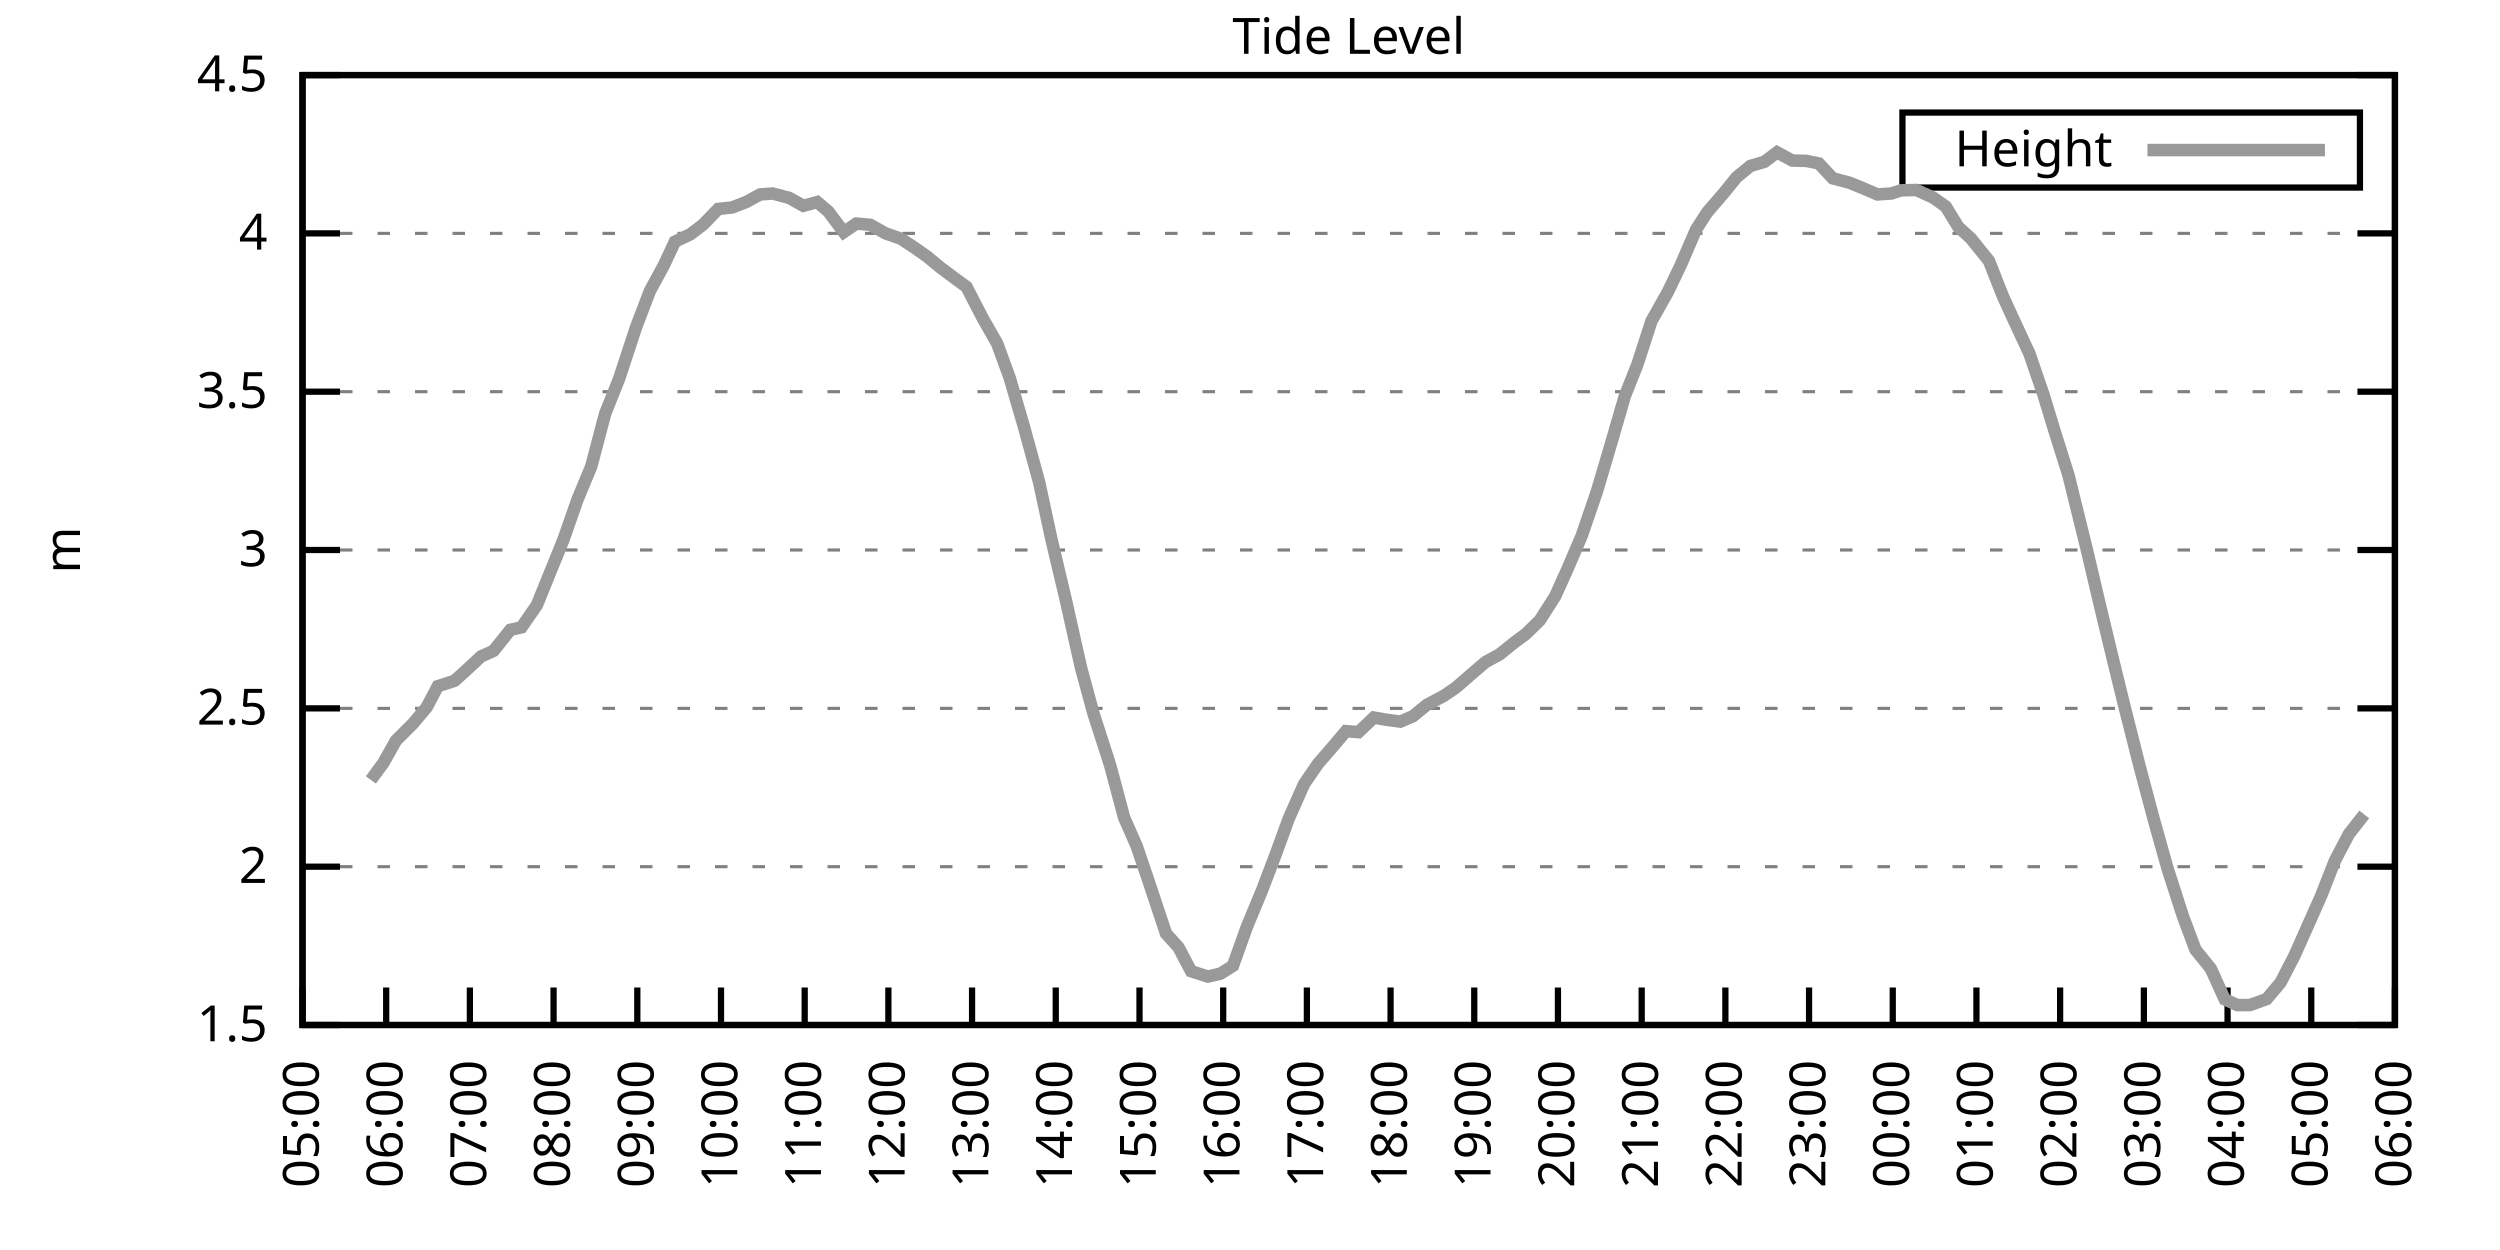
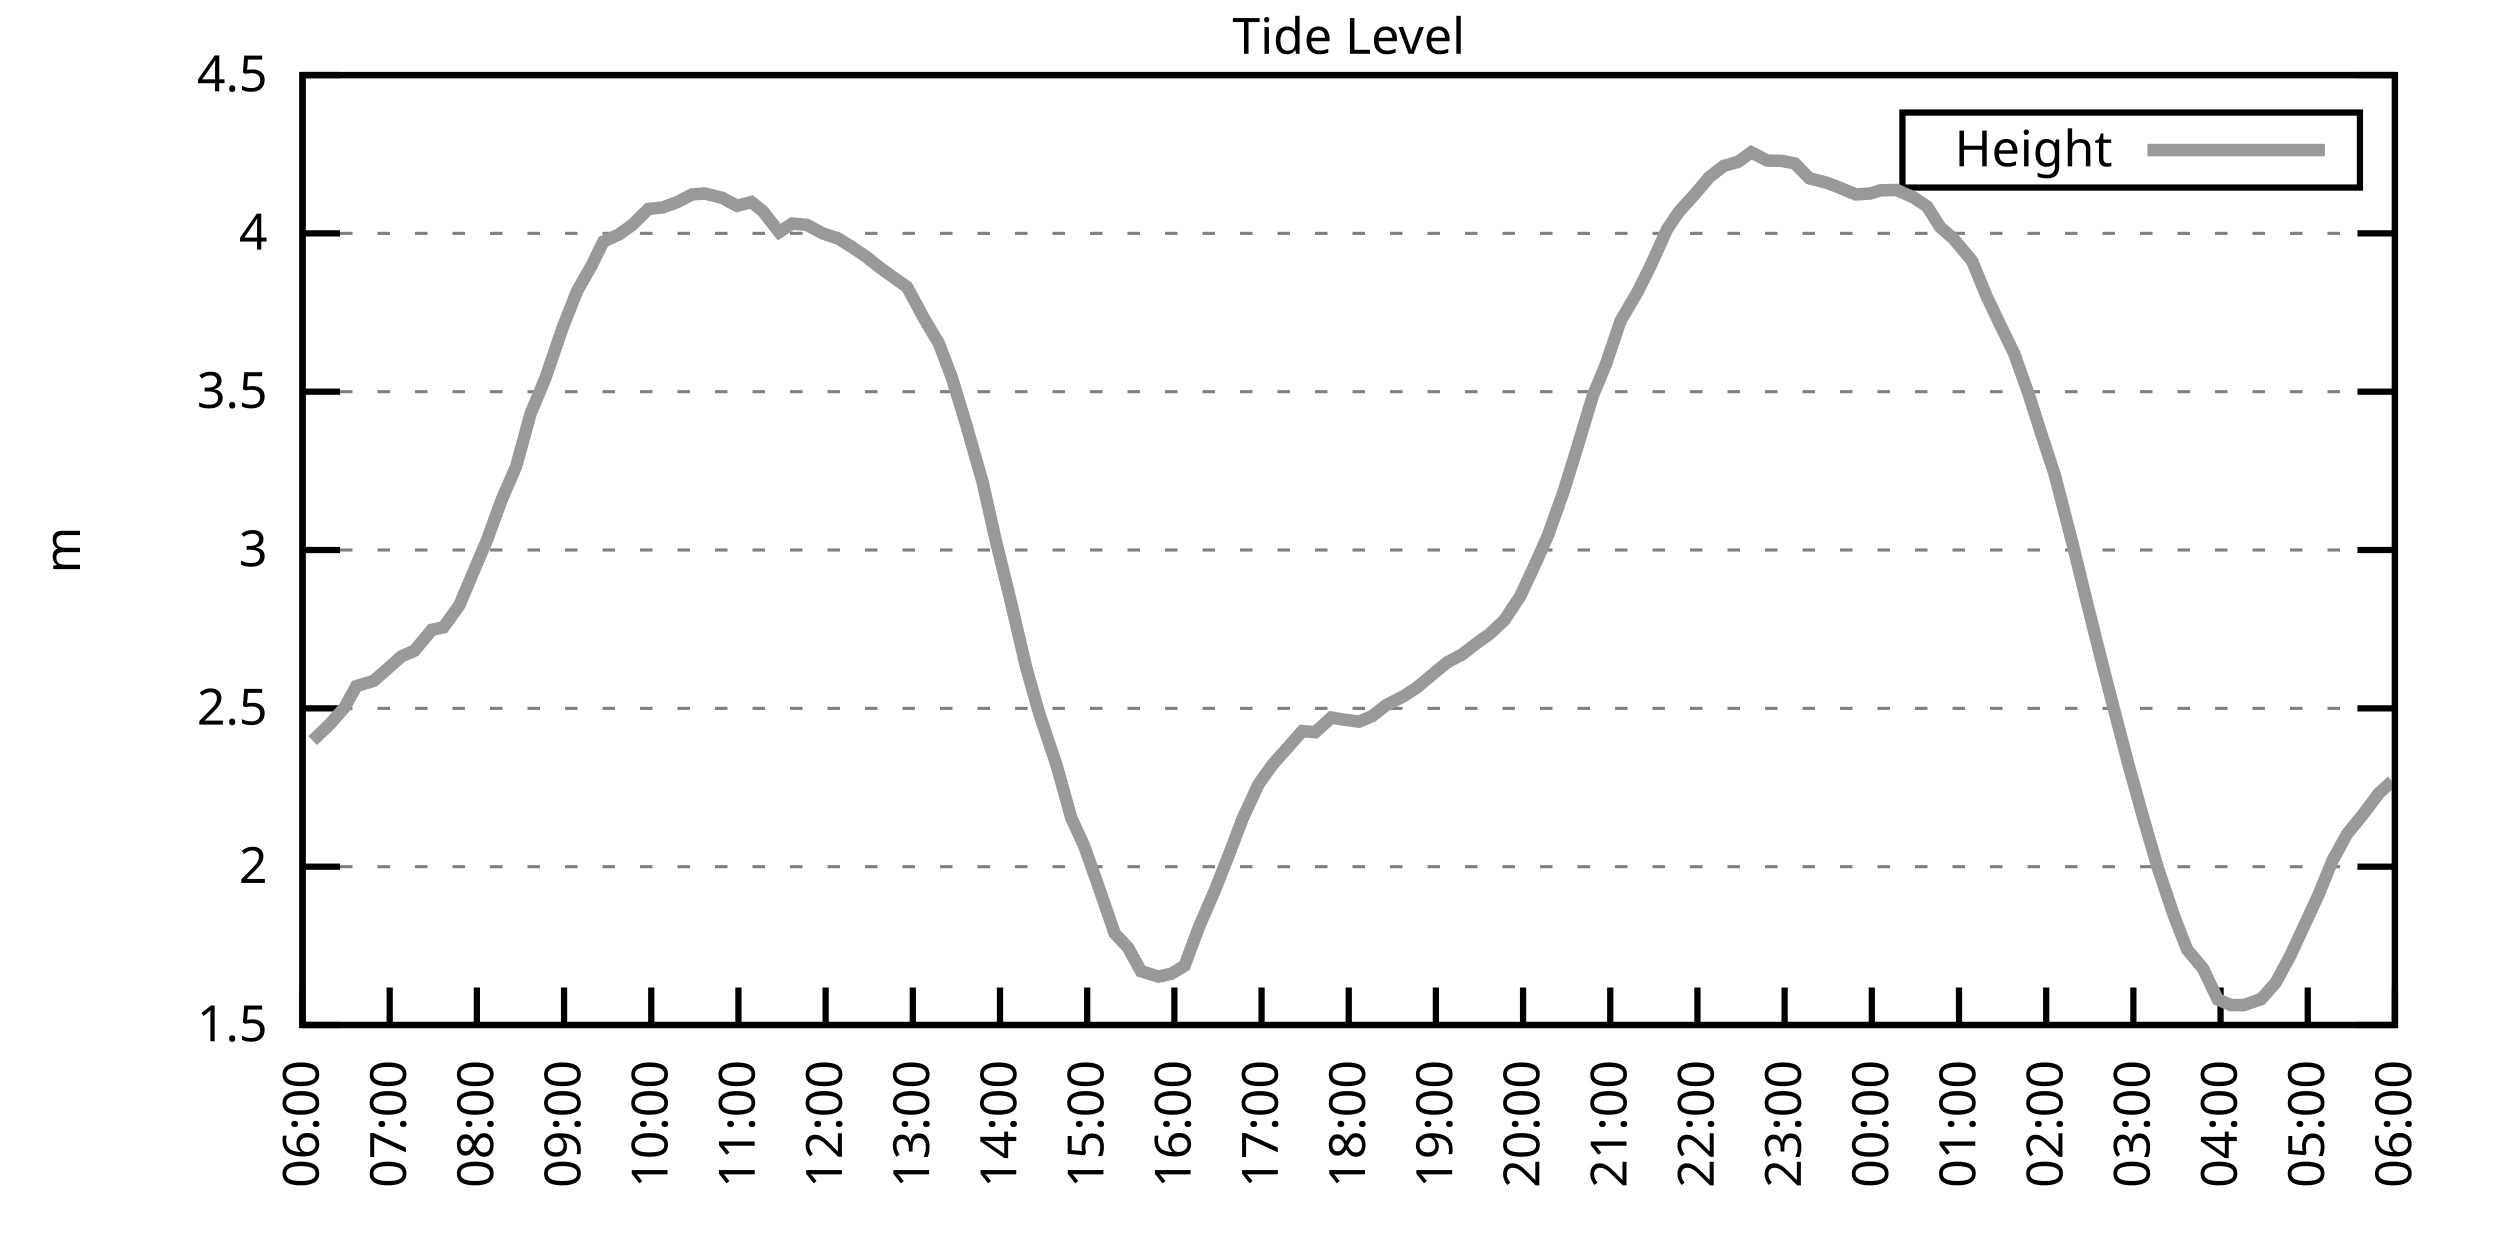
<svg xmlns="http://www.w3.org/2000/svg" xmlns:xlink="http://www.w3.org/1999/xlink" width="400" height="200" viewBox="0 0 400 200">
  <g id="gnuplot_canvas">
    <rect x="0" y="0" width="400" height="200" fill="none" />
    <defs>
      <circle id="gpDot" r="0.5" stroke-width="0.5" stroke="currentColor" />
      <path id="gpPt0" stroke-width="0.333" stroke="currentColor" d="M-1,0 h2 M0,-1 v2" />
      <path id="gpPt1" stroke-width="0.333" stroke="currentColor" d="M-1,-1 L1,1 M1,-1 L-1,1" />
      <path id="gpPt2" stroke-width="0.333" stroke="currentColor" d="M-1,0 L1,0 M0,-1 L0,1 M-1,-1 L1,1 M-1,1 L1,-1" />
      <rect id="gpPt3" stroke-width="0.333" stroke="currentColor" x="-1" y="-1" width="2" height="2" />
      <rect id="gpPt4" stroke-width="0.333" stroke="currentColor" fill="currentColor" x="-1" y="-1" width="2" height="2" />
      <circle id="gpPt5" stroke-width="0.333" stroke="currentColor" cx="0" cy="0" r="1" />
      <use xlink:href="#gpPt5" id="gpPt6" fill="currentColor" stroke="none" />
      <path id="gpPt7" stroke-width="0.333" stroke="currentColor" d="M0,-1.33 L-1.33,0.67 L1.33,0.67 z" />
      <use xlink:href="#gpPt7" id="gpPt8" fill="currentColor" stroke="none" />
      <use xlink:href="#gpPt7" id="gpPt9" stroke="currentColor" transform="rotate(180)" />
      <use xlink:href="#gpPt9" id="gpPt10" fill="currentColor" stroke="none" />
      <use xlink:href="#gpPt3" id="gpPt11" stroke="currentColor" transform="rotate(45)" />
      <use xlink:href="#gpPt11" id="gpPt12" fill="currentColor" stroke="none" />
      <path id="gpPt13" stroke-width="0.333" stroke="currentColor" d="M0,1.330 L1.265,0.411 L0.782,-1.067 L-0.782,-1.076 L-1.265,0.411 z" />
      <use xlink:href="#gpPt13" id="gpPt14" fill="currentColor" stroke="none" />
      <filter id="textbox" filterUnits="objectBoundingBox" x="0" y="0" height="1" width="1">
        <feFlood flood-color="white" flood-opacity="1" result="bgnd" />
        <feComposite in="SourceGraphic" in2="bgnd" operator="atop" />
      </filter>
      <filter id="greybox" filterUnits="objectBoundingBox" x="0" y="0" height="1" width="1">
        <feFlood flood-color="lightgrey" flood-opacity="1" result="grey" />
        <feComposite in="SourceGraphic" in2="grey" operator="atop" />
      </filter>
    </defs>
    <g fill="none" color="white" stroke="currentColor" stroke-width="1.00" stroke-linecap="butt" stroke-linejoin="miter">
</g>
    <g fill="none" color="black" stroke="currentColor" stroke-width="1.00" stroke-linecap="butt" stroke-linejoin="miter">
      <g stroke="none" shape-rendering="crispEdges">
        <polygon fill="rgb(255, 255, 255)" points="48.40,164.00 383.18,164.00 383.18,12.02 48.40,12.02 " />
      </g>
    </g>
    <g fill="none" color="black" stroke="currentColor" stroke-width="1.00" stroke-linecap="butt" stroke-linejoin="miter">
</g>
    <g fill="none" color="black" stroke="black" stroke-width="0.50" stroke-linecap="butt" stroke-linejoin="miter">
</g>
    <g fill="none" color="gray" stroke="currentColor" stroke-width="0.50" stroke-linecap="butt" stroke-linejoin="miter">
      <path stroke="gray" stroke-dasharray="2,4" class="gridline" d="M48.40,164.00 L383.19,164.00  " />
    </g>
    <g fill="none" color="gray" stroke="gray" stroke-width="1.00" stroke-linecap="butt" stroke-linejoin="miter">
</g>
    <g fill="none" color="black" stroke="currentColor" stroke-width="1.00" stroke-linecap="butt" stroke-linejoin="miter">
      <path stroke="black" d="M48.40,164.00 L54.40,164.00 M383.19,164.00 L377.19,164.00  " />
      <g transform="translate(42.80,166.60)" stroke="none" fill="black" font-family="Sans" font-size="8.00" text-anchor="end">
        <text>
          <tspan font-family="Sans"> 1.5</tspan>
        </text>
      </g>
    </g>
    <g fill="none" color="black" stroke="currentColor" stroke-width="1.00" stroke-linecap="butt" stroke-linejoin="miter">
</g>
    <g fill="none" color="black" stroke="black" stroke-width="0.50" stroke-linecap="butt" stroke-linejoin="miter">
</g>
    <g fill="none" color="gray" stroke="currentColor" stroke-width="0.50" stroke-linecap="butt" stroke-linejoin="miter">
      <path stroke="gray" stroke-dasharray="2,4" class="gridline" d="M48.40,138.67 L383.19,138.67  " />
    </g>
    <g fill="none" color="gray" stroke="gray" stroke-width="1.00" stroke-linecap="butt" stroke-linejoin="miter">
</g>
    <g fill="none" color="black" stroke="currentColor" stroke-width="1.00" stroke-linecap="butt" stroke-linejoin="miter">
      <path stroke="black" d="M48.40,138.67 L54.40,138.67 M383.19,138.67 L377.19,138.67  " />
      <g transform="translate(42.80,141.27)" stroke="none" fill="black" font-family="Sans" font-size="8.00" text-anchor="end">
        <text>
          <tspan font-family="Sans"> 2</tspan>
        </text>
      </g>
    </g>
    <g fill="none" color="black" stroke="currentColor" stroke-width="1.00" stroke-linecap="butt" stroke-linejoin="miter">
</g>
    <g fill="none" color="black" stroke="black" stroke-width="0.50" stroke-linecap="butt" stroke-linejoin="miter">
</g>
    <g fill="none" color="gray" stroke="currentColor" stroke-width="0.50" stroke-linecap="butt" stroke-linejoin="miter">
      <path stroke="gray" stroke-dasharray="2,4" class="gridline" d="M48.40,113.34 L383.19,113.34  " />
    </g>
    <g fill="none" color="gray" stroke="gray" stroke-width="1.00" stroke-linecap="butt" stroke-linejoin="miter">
</g>
    <g fill="none" color="black" stroke="currentColor" stroke-width="1.00" stroke-linecap="butt" stroke-linejoin="miter">
      <path stroke="black" d="M48.40,113.34 L54.40,113.34 M383.19,113.34 L377.19,113.34  " />
      <g transform="translate(42.80,115.94)" stroke="none" fill="black" font-family="Sans" font-size="8.00" text-anchor="end">
        <text>
          <tspan font-family="Sans"> 2.5</tspan>
        </text>
      </g>
    </g>
    <g fill="none" color="black" stroke="currentColor" stroke-width="1.00" stroke-linecap="butt" stroke-linejoin="miter">
</g>
    <g fill="none" color="black" stroke="black" stroke-width="0.50" stroke-linecap="butt" stroke-linejoin="miter">
</g>
    <g fill="none" color="gray" stroke="currentColor" stroke-width="0.50" stroke-linecap="butt" stroke-linejoin="miter">
      <path stroke="gray" stroke-dasharray="2,4" class="gridline" d="M48.40,88.00 L383.19,88.00  " />
    </g>
    <g fill="none" color="gray" stroke="gray" stroke-width="1.00" stroke-linecap="butt" stroke-linejoin="miter">
</g>
    <g fill="none" color="black" stroke="currentColor" stroke-width="1.00" stroke-linecap="butt" stroke-linejoin="miter">
      <path stroke="black" d="M48.40,88.00 L54.40,88.00 M383.19,88.00 L377.19,88.00  " />
      <g transform="translate(42.80,90.60)" stroke="none" fill="black" font-family="Sans" font-size="8.00" text-anchor="end">
        <text>
          <tspan font-family="Sans"> 3</tspan>
        </text>
      </g>
    </g>
    <g fill="none" color="black" stroke="currentColor" stroke-width="1.00" stroke-linecap="butt" stroke-linejoin="miter">
</g>
    <g fill="none" color="black" stroke="black" stroke-width="0.50" stroke-linecap="butt" stroke-linejoin="miter">
</g>
    <g fill="none" color="gray" stroke="currentColor" stroke-width="0.50" stroke-linecap="butt" stroke-linejoin="miter">
      <path stroke="gray" stroke-dasharray="2,4" class="gridline" d="M48.40,62.67 L383.19,62.67  " />
    </g>
    <g fill="none" color="gray" stroke="gray" stroke-width="1.00" stroke-linecap="butt" stroke-linejoin="miter">
</g>
    <g fill="none" color="black" stroke="currentColor" stroke-width="1.00" stroke-linecap="butt" stroke-linejoin="miter">
      <path stroke="black" d="M48.40,62.67 L54.40,62.67 M383.19,62.67 L377.19,62.67  " />
      <g transform="translate(42.80,65.27)" stroke="none" fill="black" font-family="Sans" font-size="8.00" text-anchor="end">
        <text>
          <tspan font-family="Sans"> 3.5</tspan>
        </text>
      </g>
    </g>
    <g fill="none" color="black" stroke="currentColor" stroke-width="1.00" stroke-linecap="butt" stroke-linejoin="miter">
</g>
    <g fill="none" color="black" stroke="black" stroke-width="0.50" stroke-linecap="butt" stroke-linejoin="miter">
</g>
    <g fill="none" color="gray" stroke="currentColor" stroke-width="0.50" stroke-linecap="butt" stroke-linejoin="miter">
      <path stroke="gray" stroke-dasharray="2,4" class="gridline" d="M48.40,37.34 L383.19,37.34  " />
    </g>
    <g fill="none" color="gray" stroke="gray" stroke-width="1.00" stroke-linecap="butt" stroke-linejoin="miter">
</g>
    <g fill="none" color="black" stroke="currentColor" stroke-width="1.00" stroke-linecap="butt" stroke-linejoin="miter">
      <path stroke="black" d="M48.40,37.34 L54.40,37.34 M383.19,37.34 L377.19,37.34  " />
      <g transform="translate(42.80,39.94)" stroke="none" fill="black" font-family="Sans" font-size="8.00" text-anchor="end">
        <text>
          <tspan font-family="Sans"> 4</tspan>
        </text>
      </g>
    </g>
    <g fill="none" color="black" stroke="currentColor" stroke-width="1.00" stroke-linecap="butt" stroke-linejoin="miter">
</g>
    <g fill="none" color="black" stroke="black" stroke-width="0.50" stroke-linecap="butt" stroke-linejoin="miter">
</g>
    <g fill="none" color="gray" stroke="currentColor" stroke-width="0.50" stroke-linecap="butt" stroke-linejoin="miter">
      <path stroke="gray" stroke-dasharray="2,4" class="gridline" d="M48.40,12.01 L383.19,12.01  " />
    </g>
    <g fill="none" color="gray" stroke="gray" stroke-width="1.00" stroke-linecap="butt" stroke-linejoin="miter">
</g>
    <g fill="none" color="black" stroke="currentColor" stroke-width="1.00" stroke-linecap="butt" stroke-linejoin="miter">
      <path stroke="black" d="M48.40,12.01 L54.40,12.01 M383.19,12.01 L377.19,12.01  " />
      <g transform="translate(42.80,14.61)" stroke="none" fill="black" font-family="Sans" font-size="8.00" text-anchor="end">
        <text>
          <tspan font-family="Sans"> 4.5</tspan>
        </text>
      </g>
    </g>
    <g fill="none" color="black" stroke="currentColor" stroke-width="1.00" stroke-linecap="butt" stroke-linejoin="miter">
      <path stroke="black" d="M48.40,164.00 L48.40,158.00  " />
      <g transform="translate(51.00,169.60) rotate(270.00)" stroke="none" fill="black" font-family="Sans" font-size="8.00" text-anchor="end">
        <text>
-           <tspan font-family="Sans">05:00</tspan>
-         </text>
-       </g>
-     </g>
-     <g fill="none" color="black" stroke="currentColor" stroke-width="1.00" stroke-linecap="butt" stroke-linejoin="miter">
-       <path stroke="black" d="M61.79,164.00 L61.79,158.00  " />
-       <g transform="translate(64.39,169.60) rotate(270.00)" stroke="none" fill="black" font-family="Sans" font-size="8.00" text-anchor="end">
-         <text>
          <tspan font-family="Sans">06:00</tspan>
        </text>
      </g>
    </g>
    <g fill="none" color="black" stroke="currentColor" stroke-width="1.00" stroke-linecap="butt" stroke-linejoin="miter">
-       <path stroke="black" d="M75.18,164.00 L75.18,158.00  " />
-       <g transform="translate(77.78,169.60) rotate(270.00)" stroke="none" fill="black" font-family="Sans" font-size="8.00" text-anchor="end">
+       <path stroke="black" d="M62.35,164.00 L62.35,158.00  " />
+       <g transform="translate(64.95,169.60) rotate(270.00)" stroke="none" fill="black" font-family="Sans" font-size="8.00" text-anchor="end">
        <text>
          <tspan font-family="Sans">07:00</tspan>
        </text>
      </g>
    </g>
    <g fill="none" color="black" stroke="currentColor" stroke-width="1.00" stroke-linecap="butt" stroke-linejoin="miter">
-       <path stroke="black" d="M88.57,164.00 L88.57,158.00  " />
-       <g transform="translate(91.17,169.60) rotate(270.00)" stroke="none" fill="black" font-family="Sans" font-size="8.00" text-anchor="end">
+       <path stroke="black" d="M76.30,164.00 L76.30,158.00  " />
+       <g transform="translate(78.90,169.60) rotate(270.00)" stroke="none" fill="black" font-family="Sans" font-size="8.00" text-anchor="end">
        <text>
          <tspan font-family="Sans">08:00</tspan>
        </text>
      </g>
    </g>
    <g fill="none" color="black" stroke="currentColor" stroke-width="1.00" stroke-linecap="butt" stroke-linejoin="miter">
-       <path stroke="black" d="M101.97,164.00 L101.97,158.00  " />
-       <g transform="translate(104.57,169.60) rotate(270.00)" stroke="none" fill="black" font-family="Sans" font-size="8.00" text-anchor="end">
+       <path stroke="black" d="M90.25,164.00 L90.25,158.00  " />
+       <g transform="translate(92.85,169.60) rotate(270.00)" stroke="none" fill="black" font-family="Sans" font-size="8.00" text-anchor="end">
        <text>
          <tspan font-family="Sans">09:00</tspan>
        </text>
      </g>
    </g>
    <g fill="none" color="black" stroke="currentColor" stroke-width="1.00" stroke-linecap="butt" stroke-linejoin="miter">
-       <path stroke="black" d="M115.36,164.00 L115.36,158.00  " />
-       <g transform="translate(117.96,169.60) rotate(270.00)" stroke="none" fill="black" font-family="Sans" font-size="8.00" text-anchor="end">
+       <path stroke="black" d="M104.20,164.00 L104.20,158.00  " />
+       <g transform="translate(106.80,169.60) rotate(270.00)" stroke="none" fill="black" font-family="Sans" font-size="8.00" text-anchor="end">
        <text>
          <tspan font-family="Sans">10:00</tspan>
        </text>
      </g>
    </g>
    <g fill="none" color="black" stroke="currentColor" stroke-width="1.00" stroke-linecap="butt" stroke-linejoin="miter">
-       <path stroke="black" d="M128.75,164.00 L128.75,158.00  " />
-       <g transform="translate(131.35,169.60) rotate(270.00)" stroke="none" fill="black" font-family="Sans" font-size="8.00" text-anchor="end">
+       <path stroke="black" d="M118.15,164.00 L118.15,158.00  " />
+       <g transform="translate(120.75,169.60) rotate(270.00)" stroke="none" fill="black" font-family="Sans" font-size="8.00" text-anchor="end">
        <text>
          <tspan font-family="Sans">11:00</tspan>
        </text>
      </g>
    </g>
    <g fill="none" color="black" stroke="currentColor" stroke-width="1.00" stroke-linecap="butt" stroke-linejoin="miter">
-       <path stroke="black" d="M142.14,164.00 L142.14,158.00  " />
-       <g transform="translate(144.74,169.60) rotate(270.00)" stroke="none" fill="black" font-family="Sans" font-size="8.00" text-anchor="end">
+       <path stroke="black" d="M132.10,164.00 L132.10,158.00  " />
+       <g transform="translate(134.70,169.60) rotate(270.00)" stroke="none" fill="black" font-family="Sans" font-size="8.00" text-anchor="end">
        <text>
          <tspan font-family="Sans">12:00</tspan>
        </text>
      </g>
    </g>
    <g fill="none" color="black" stroke="currentColor" stroke-width="1.00" stroke-linecap="butt" stroke-linejoin="miter">
-       <path stroke="black" d="M155.53,164.00 L155.53,158.00  " />
-       <g transform="translate(158.13,169.60) rotate(270.00)" stroke="none" fill="black" font-family="Sans" font-size="8.00" text-anchor="end">
+       <path stroke="black" d="M146.05,164.00 L146.05,158.00  " />
+       <g transform="translate(148.65,169.60) rotate(270.00)" stroke="none" fill="black" font-family="Sans" font-size="8.00" text-anchor="end">
        <text>
          <tspan font-family="Sans">13:00</tspan>
        </text>
      </g>
    </g>
    <g fill="none" color="black" stroke="currentColor" stroke-width="1.00" stroke-linecap="butt" stroke-linejoin="miter">
-       <path stroke="black" d="M168.92,164.00 L168.92,158.00  " />
-       <g transform="translate(171.52,169.60) rotate(270.00)" stroke="none" fill="black" font-family="Sans" font-size="8.00" text-anchor="end">
+       <path stroke="black" d="M160.00,164.00 L160.00,158.00  " />
+       <g transform="translate(162.60,169.60) rotate(270.00)" stroke="none" fill="black" font-family="Sans" font-size="8.00" text-anchor="end">
        <text>
          <tspan font-family="Sans">14:00</tspan>
        </text>
      </g>
    </g>
    <g fill="none" color="black" stroke="currentColor" stroke-width="1.00" stroke-linecap="butt" stroke-linejoin="miter">
-       <path stroke="black" d="M182.32,164.00 L182.32,158.00  " />
-       <g transform="translate(184.92,169.60) rotate(270.00)" stroke="none" fill="black" font-family="Sans" font-size="8.00" text-anchor="end">
+       <path stroke="black" d="M173.95,164.00 L173.95,158.00  " />
+       <g transform="translate(176.55,169.60) rotate(270.00)" stroke="none" fill="black" font-family="Sans" font-size="8.00" text-anchor="end">
        <text>
          <tspan font-family="Sans">15:00</tspan>
        </text>
      </g>
    </g>
    <g fill="none" color="black" stroke="currentColor" stroke-width="1.00" stroke-linecap="butt" stroke-linejoin="miter">
-       <path stroke="black" d="M195.71,164.00 L195.71,158.00  " />
-       <g transform="translate(198.31,169.60) rotate(270.00)" stroke="none" fill="black" font-family="Sans" font-size="8.00" text-anchor="end">
+       <path stroke="black" d="M187.90,164.00 L187.90,158.00  " />
+       <g transform="translate(190.50,169.60) rotate(270.00)" stroke="none" fill="black" font-family="Sans" font-size="8.00" text-anchor="end">
        <text>
          <tspan font-family="Sans">16:00</tspan>
        </text>
      </g>
    </g>
    <g fill="none" color="black" stroke="currentColor" stroke-width="1.00" stroke-linecap="butt" stroke-linejoin="miter">
-       <path stroke="black" d="M209.10,164.00 L209.10,158.00  " />
-       <g transform="translate(211.70,169.60) rotate(270.00)" stroke="none" fill="black" font-family="Sans" font-size="8.00" text-anchor="end">
+       <path stroke="black" d="M201.85,164.00 L201.85,158.00  " />
+       <g transform="translate(204.45,169.60) rotate(270.00)" stroke="none" fill="black" font-family="Sans" font-size="8.00" text-anchor="end">
        <text>
          <tspan font-family="Sans">17:00</tspan>
        </text>
      </g>
    </g>
    <g fill="none" color="black" stroke="currentColor" stroke-width="1.00" stroke-linecap="butt" stroke-linejoin="miter">
-       <path stroke="black" d="M222.49,164.00 L222.49,158.00  " />
-       <g transform="translate(225.09,169.60) rotate(270.00)" stroke="none" fill="black" font-family="Sans" font-size="8.00" text-anchor="end">
+       <path stroke="black" d="M215.80,164.00 L215.80,158.00  " />
+       <g transform="translate(218.40,169.60) rotate(270.00)" stroke="none" fill="black" font-family="Sans" font-size="8.00" text-anchor="end">
        <text>
          <tspan font-family="Sans">18:00</tspan>
        </text>
      </g>
    </g>
    <g fill="none" color="black" stroke="currentColor" stroke-width="1.00" stroke-linecap="butt" stroke-linejoin="miter">
-       <path stroke="black" d="M235.88,164.00 L235.88,158.00  " />
-       <g transform="translate(238.48,169.60) rotate(270.00)" stroke="none" fill="black" font-family="Sans" font-size="8.00" text-anchor="end">
+       <path stroke="black" d="M229.74,164.00 L229.74,158.00  " />
+       <g transform="translate(232.34,169.60) rotate(270.00)" stroke="none" fill="black" font-family="Sans" font-size="8.00" text-anchor="end">
        <text>
          <tspan font-family="Sans">19:00</tspan>
        </text>
      </g>
    </g>
    <g fill="none" color="black" stroke="currentColor" stroke-width="1.00" stroke-linecap="butt" stroke-linejoin="miter">
-       <path stroke="black" d="M249.27,164.00 L249.27,158.00  " />
-       <g transform="translate(251.87,169.60) rotate(270.00)" stroke="none" fill="black" font-family="Sans" font-size="8.00" text-anchor="end">
+       <path stroke="black" d="M243.69,164.00 L243.69,158.00  " />
+       <g transform="translate(246.29,169.60) rotate(270.00)" stroke="none" fill="black" font-family="Sans" font-size="8.00" text-anchor="end">
        <text>
          <tspan font-family="Sans">20:00</tspan>
        </text>
      </g>
    </g>
    <g fill="none" color="black" stroke="currentColor" stroke-width="1.00" stroke-linecap="butt" stroke-linejoin="miter">
-       <path stroke="black" d="M262.67,164.00 L262.67,158.00  " />
-       <g transform="translate(265.27,169.60) rotate(270.00)" stroke="none" fill="black" font-family="Sans" font-size="8.00" text-anchor="end">
+       <path stroke="black" d="M257.64,164.00 L257.64,158.00  " />
+       <g transform="translate(260.24,169.60) rotate(270.00)" stroke="none" fill="black" font-family="Sans" font-size="8.00" text-anchor="end">
        <text>
          <tspan font-family="Sans">21:00</tspan>
        </text>
      </g>
    </g>
    <g fill="none" color="black" stroke="currentColor" stroke-width="1.00" stroke-linecap="butt" stroke-linejoin="miter">
-       <path stroke="black" d="M276.06,164.00 L276.06,158.00  " />
-       <g transform="translate(278.66,169.60) rotate(270.00)" stroke="none" fill="black" font-family="Sans" font-size="8.00" text-anchor="end">
+       <path stroke="black" d="M271.59,164.00 L271.59,158.00  " />
+       <g transform="translate(274.19,169.60) rotate(270.00)" stroke="none" fill="black" font-family="Sans" font-size="8.00" text-anchor="end">
        <text>
          <tspan font-family="Sans">22:00</tspan>
        </text>
      </g>
    </g>
    <g fill="none" color="black" stroke="currentColor" stroke-width="1.00" stroke-linecap="butt" stroke-linejoin="miter">
-       <path stroke="black" d="M289.45,164.00 L289.45,158.00  " />
-       <g transform="translate(292.05,169.60) rotate(270.00)" stroke="none" fill="black" font-family="Sans" font-size="8.00" text-anchor="end">
+       <path stroke="black" d="M285.54,164.00 L285.54,158.00  " />
+       <g transform="translate(288.14,169.60) rotate(270.00)" stroke="none" fill="black" font-family="Sans" font-size="8.00" text-anchor="end">
        <text>
          <tspan font-family="Sans">23:00</tspan>
        </text>
      </g>
    </g>
    <g fill="none" color="black" stroke="currentColor" stroke-width="1.00" stroke-linecap="butt" stroke-linejoin="miter">
-       <path stroke="black" d="M302.84,164.00 L302.84,158.00  " />
-       <g transform="translate(305.44,169.60) rotate(270.00)" stroke="none" fill="black" font-family="Sans" font-size="8.00" text-anchor="end">
+       <path stroke="black" d="M299.49,164.00 L299.49,158.00  " />
+       <g transform="translate(302.09,169.60) rotate(270.00)" stroke="none" fill="black" font-family="Sans" font-size="8.00" text-anchor="end">
        <text>
          <tspan font-family="Sans">00:00</tspan>
        </text>
      </g>
    </g>
    <g fill="none" color="black" stroke="currentColor" stroke-width="1.00" stroke-linecap="butt" stroke-linejoin="miter">
-       <path stroke="black" d="M316.23,164.00 L316.23,158.00  " />
-       <g transform="translate(318.83,169.60) rotate(270.00)" stroke="none" fill="black" font-family="Sans" font-size="8.00" text-anchor="end">
+       <path stroke="black" d="M313.44,164.00 L313.44,158.00  " />
+       <g transform="translate(316.04,169.60) rotate(270.00)" stroke="none" fill="black" font-family="Sans" font-size="8.00" text-anchor="end">
        <text>
          <tspan font-family="Sans">01:00</tspan>
        </text>
      </g>
    </g>
    <g fill="none" color="black" stroke="currentColor" stroke-width="1.00" stroke-linecap="butt" stroke-linejoin="miter">
-       <path stroke="black" d="M329.62,164.00 L329.62,158.00  " />
-       <g transform="translate(332.22,169.60) rotate(270.00)" stroke="none" fill="black" font-family="Sans" font-size="8.00" text-anchor="end">
+       <path stroke="black" d="M327.39,164.00 L327.39,158.00  " />
+       <g transform="translate(329.99,169.60) rotate(270.00)" stroke="none" fill="black" font-family="Sans" font-size="8.00" text-anchor="end">
        <text>
          <tspan font-family="Sans">02:00</tspan>
        </text>
      </g>
    </g>
    <g fill="none" color="black" stroke="currentColor" stroke-width="1.00" stroke-linecap="butt" stroke-linejoin="miter">
-       <path stroke="black" d="M343.02,164.00 L343.02,158.00  " />
-       <g transform="translate(345.62,169.60) rotate(270.00)" stroke="none" fill="black" font-family="Sans" font-size="8.00" text-anchor="end">
+       <path stroke="black" d="M341.34,164.00 L341.34,158.00  " />
+       <g transform="translate(343.94,169.60) rotate(270.00)" stroke="none" fill="black" font-family="Sans" font-size="8.00" text-anchor="end">
        <text>
          <tspan font-family="Sans">03:00</tspan>
        </text>
      </g>
    </g>
    <g fill="none" color="black" stroke="currentColor" stroke-width="1.00" stroke-linecap="butt" stroke-linejoin="miter">
-       <path stroke="black" d="M356.41,164.00 L356.41,158.00  " />
-       <g transform="translate(359.01,169.60) rotate(270.00)" stroke="none" fill="black" font-family="Sans" font-size="8.00" text-anchor="end">
+       <path stroke="black" d="M355.29,164.00 L355.29,158.00  " />
+       <g transform="translate(357.89,169.60) rotate(270.00)" stroke="none" fill="black" font-family="Sans" font-size="8.00" text-anchor="end">
        <text>
          <tspan font-family="Sans">04:00</tspan>
        </text>
      </g>
    </g>
    <g fill="none" color="black" stroke="currentColor" stroke-width="1.00" stroke-linecap="butt" stroke-linejoin="miter">
-       <path stroke="black" d="M369.80,164.00 L369.80,158.00  " />
-       <g transform="translate(372.40,169.60) rotate(270.00)" stroke="none" fill="black" font-family="Sans" font-size="8.00" text-anchor="end">
+       <path stroke="black" d="M369.24,164.00 L369.24,158.00  " />
+       <g transform="translate(371.84,169.60) rotate(270.00)" stroke="none" fill="black" font-family="Sans" font-size="8.00" text-anchor="end">
        <text>
          <tspan font-family="Sans">05:00</tspan>
        </text>
      </g>
    </g>
    <g fill="none" color="black" stroke="currentColor" stroke-width="1.00" stroke-linecap="butt" stroke-linejoin="miter">
      <path stroke="black" d="M383.19,164.00 L383.19,158.00  " />
      <g transform="translate(385.79,169.60) rotate(270.00)" stroke="none" fill="black" font-family="Sans" font-size="8.00" text-anchor="end">
        <text>
          <tspan font-family="Sans">06:00</tspan>
        </text>
      </g>
    </g>
    <g fill="none" color="black" stroke="currentColor" stroke-width="1.00" stroke-linecap="butt" stroke-linejoin="miter">
</g>
    <g fill="none" color="black" stroke="currentColor" stroke-width="1.00" stroke-linecap="butt" stroke-linejoin="miter">
      <path stroke="black" d="M48.40,12.01 L48.40,164.00 L383.19,164.00 L383.19,12.01 L48.40,12.01 Z  " />
    </g>
    <g fill="none" color="black" stroke="currentColor" stroke-width="1.00" stroke-linecap="butt" stroke-linejoin="miter">
</g>
    <g fill="none" color="black" stroke="currentColor" stroke-width="1.00" stroke-linecap="butt" stroke-linejoin="miter">
      <path stroke="black" d="M304.39,30.01 L304.39,18.01 L377.59,18.01 L377.59,30.01 L304.39,30.01 Z  " />
    </g>
    <g id="Tide_level_plot_1">
      <g fill="none" color="white" stroke="black" stroke-width="2.00" stroke-linecap="butt" stroke-linejoin="miter">
</g>
      <g fill="none" color="black" stroke="currentColor" stroke-width="2.00" stroke-linecap="butt" stroke-linejoin="miter">
        <g transform="translate(337.99,26.61)" stroke="none" fill="black" font-family="Sans" font-size="8.00" text-anchor="end">
          <text>
            <tspan font-family="Sans">Height</tspan>
          </text>
        </g>
      </g>
      <g fill="none" color="black" stroke="currentColor" stroke-width="2.00" stroke-linecap="butt" stroke-linejoin="miter">
-         <path stroke="rgb(153, 153, 153)" d="M343.59,24.01 L371.99,24.01 M59.34,124.79 L61.35,122.05 L63.35,118.50 L66.03,115.82 L68.26,113.18 L70.05,109.79   L72.73,108.93 L74.96,106.90 L76.97,105.03 L78.98,104.12 L81.66,100.77 L83.44,100.37 L85.90,96.82 L87.91,91.86   L90.14,86.38 L92.37,80.00 L94.60,74.63 L96.83,66.17 L99.06,60.60 L101.74,52.44 L103.98,46.56 L106.21,42.46   L107.99,38.66 L110.45,37.49 L112.46,35.97 L114.91,33.44 L117.14,33.19 L119.38,32.33 L121.61,31.11 L123.62,30.96   L126.29,31.67 L128.53,32.93 L130.76,32.33 L132.54,33.85 L135.00,37.14 L137.01,35.77 L139.24,35.97 L141.69,37.34   L144.15,38.20 L146.38,39.67 L148.39,41.09 L150.40,42.76 L152.63,44.43 L154.64,45.90 L157.32,51.07 L159.55,54.97   L161.56,60.49 L163.79,68.14 L166.25,77.11 L168.25,86.38 L170.49,95.81 L172.94,106.75 L174.95,114.15 L177.63,122.46   L179.86,130.82 L181.87,135.38 L183.88,141.30 L186.56,149.36 L188.57,151.59 L190.57,155.39 L193.25,156.25 L195.26,155.79   L197.27,154.53 L199.50,148.29 L201.96,142.37 L204.19,136.49 L206.20,130.97 L208.65,125.45 L210.88,122.20 L213.12,119.62   L215.35,116.98 L217.36,117.14 L219.81,114.81 L221.82,115.16 L224.05,115.46 L226.06,114.60 L228.29,112.78 L230.97,111.36   L232.98,109.99 L235.66,107.66 L237.67,105.94 L239.90,104.72 L242.36,102.75 L244.14,101.43 L246.37,99.25 L248.83,95.40   L250.84,90.94 L253.07,85.73 L255.52,78.58 L257.53,71.79 L259.99,63.33 L262.00,58.27 L264.23,51.38 L266.91,46.61   L268.92,42.41 L271.37,36.73 L273.16,33.95 L275.83,30.86 L277.84,28.37 L280.07,26.55 L282.31,25.89 L284.32,24.37   L286.77,25.69 L289.00,25.74 L291.01,26.15 L293.24,28.53 L295.92,29.24 L297.93,30.05 L300.39,31.11 L302.62,30.96   L304.18,30.45 L306.63,30.40 L309.31,31.62 L311.32,33.04 L313.33,36.33 L315.34,38.15 L318.24,41.75 L320.47,47.42   L322.26,51.32 L324.71,56.59 L326.95,63.13 L328.73,68.96 L330.96,76.05 L333.86,87.80 L335.87,96.36 L337.88,104.72   L339.89,112.93 L342.35,122.66 L344.58,131.02 L346.81,138.97 L349.26,146.57 L351.27,151.94 L353.73,154.98 L355.96,159.90   L357.97,160.81 L359.98,160.81 L362.66,159.85 L364.89,157.21 L367.12,152.90 L371.36,143.38 L373.59,137.71 L375.82,133.45   L378.28,130.31  " />
+         <path stroke="rgb(153, 153, 153)" d="M343.59,24.01 L371.99,24.01 M50.03,118.50 L52.82,115.82 L55.14,113.18 L57.00,109.79 L59.79,108.93 L62.12,106.90   L64.21,105.03 L66.30,104.12 L69.09,100.77 L70.95,100.37 L73.51,96.82 L75.60,91.86 L77.93,86.38 L80.25,80.00   L82.58,74.63 L84.90,66.17 L87.23,60.60 L90.02,52.44 L92.34,46.56 L94.67,42.46 L96.53,38.66 L99.08,37.49   L101.18,35.97 L103.73,33.44 L106.06,33.19 L108.38,32.33 L110.71,31.11 L112.80,30.96 L115.59,31.67 L117.92,32.93   L120.24,32.33 L122.10,33.85 L124.66,37.14 L126.75,35.77 L129.08,35.97 L131.63,37.34 L134.19,38.20 L136.51,39.67   L138.61,41.09 L140.70,42.76 L143.02,44.43 L145.12,45.90 L147.91,51.07 L150.23,54.97 L152.32,60.49 L154.65,68.14   L157.21,77.11 L159.30,86.38 L161.62,95.81 L164.18,106.75 L166.27,114.15 L169.06,122.46 L171.39,130.82 L173.48,135.38   L175.57,141.30 L178.36,149.36 L180.46,151.59 L182.55,155.39 L185.34,156.25 L187.43,155.79 L189.52,154.53 L191.85,148.29   L194.41,142.37 L196.73,136.49 L198.82,130.97 L201.38,125.45 L203.71,122.20 L206.03,119.62 L208.36,116.98 L210.45,117.14   L213.01,114.81 L215.10,115.16 L217.42,115.46 L219.51,114.60 L221.84,112.78 L224.63,111.36 L226.72,109.99 L229.51,107.66   L231.60,105.94 L233.93,104.72 L236.49,102.75 L238.35,101.43 L240.67,99.25 L243.23,95.40 L245.32,90.94 L247.65,85.73   L250.20,78.58 L252.30,71.79 L254.85,63.33 L256.95,58.27 L259.27,51.38 L262.06,46.61 L264.15,42.41 L266.71,36.73   L268.57,33.95 L271.36,30.86 L273.45,28.37 L275.78,26.55 L278.10,25.89 L280.20,24.37 L282.75,25.69 L285.08,25.74   L287.17,26.15 L289.50,28.53 L292.29,29.24 L294.38,30.05 L296.94,31.11 L299.26,30.96 L300.89,30.45 L303.44,30.40   L306.23,31.62 L308.33,33.04 L310.42,36.33 L312.51,38.15 L315.53,41.75 L317.86,47.42 L319.72,51.32 L322.28,56.59   L324.60,63.13 L326.46,68.96 L328.79,76.05 L331.81,87.80 L333.90,96.36 L335.99,104.72 L338.09,112.93 L340.64,122.66   L342.97,131.02 L345.29,138.97 L347.85,146.57 L349.94,151.94 L352.50,154.98 L354.83,159.90 L356.92,160.81 L359.01,160.81   L361.80,159.85 L364.13,157.21 L366.45,152.90 L370.87,143.38 L373.19,137.71 L375.52,133.45 L378.08,130.31 L380.63,126.91   L382.73,124.99  " />
      </g>
    </g>
    <g fill="none" color="black" stroke="currentColor" stroke-width="2.00" stroke-linecap="butt" stroke-linejoin="miter">
</g>
    <g fill="none" color="black" stroke="black" stroke-width="1.00" stroke-linecap="butt" stroke-linejoin="miter">
</g>
    <g fill="none" color="black" stroke="currentColor" stroke-width="1.00" stroke-linecap="butt" stroke-linejoin="miter">
      <path stroke="black" d="M48.40,12.01 L48.40,164.00 L383.19,164.00 L383.19,12.01 L48.40,12.01 Z  " />
      <g transform="translate(12.80,88.01) rotate(270.00)" stroke="none" fill="black" font-family="Sans" font-size="8.00" text-anchor="middle">
        <text>
          <tspan font-family="Sans">m</tspan>
        </text>
      </g>
    </g>
    <g fill="none" color="black" stroke="currentColor" stroke-width="1.00" stroke-linecap="butt" stroke-linejoin="miter">
</g>
    <g fill="none" color="black" stroke="currentColor" stroke-width="1.00" stroke-linecap="butt" stroke-linejoin="miter">
      <g transform="translate(215.79,8.61)" stroke="none" fill="black" font-family="Sans" font-size="8.00" text-anchor="middle">
        <text>
          <tspan font-family="Sans">Tide Level</tspan>
        </text>
      </g>
    </g>
    <g fill="none" color="black" stroke="currentColor" stroke-width="1.00" stroke-linecap="butt" stroke-linejoin="miter">
</g>
  </g>
</svg>
